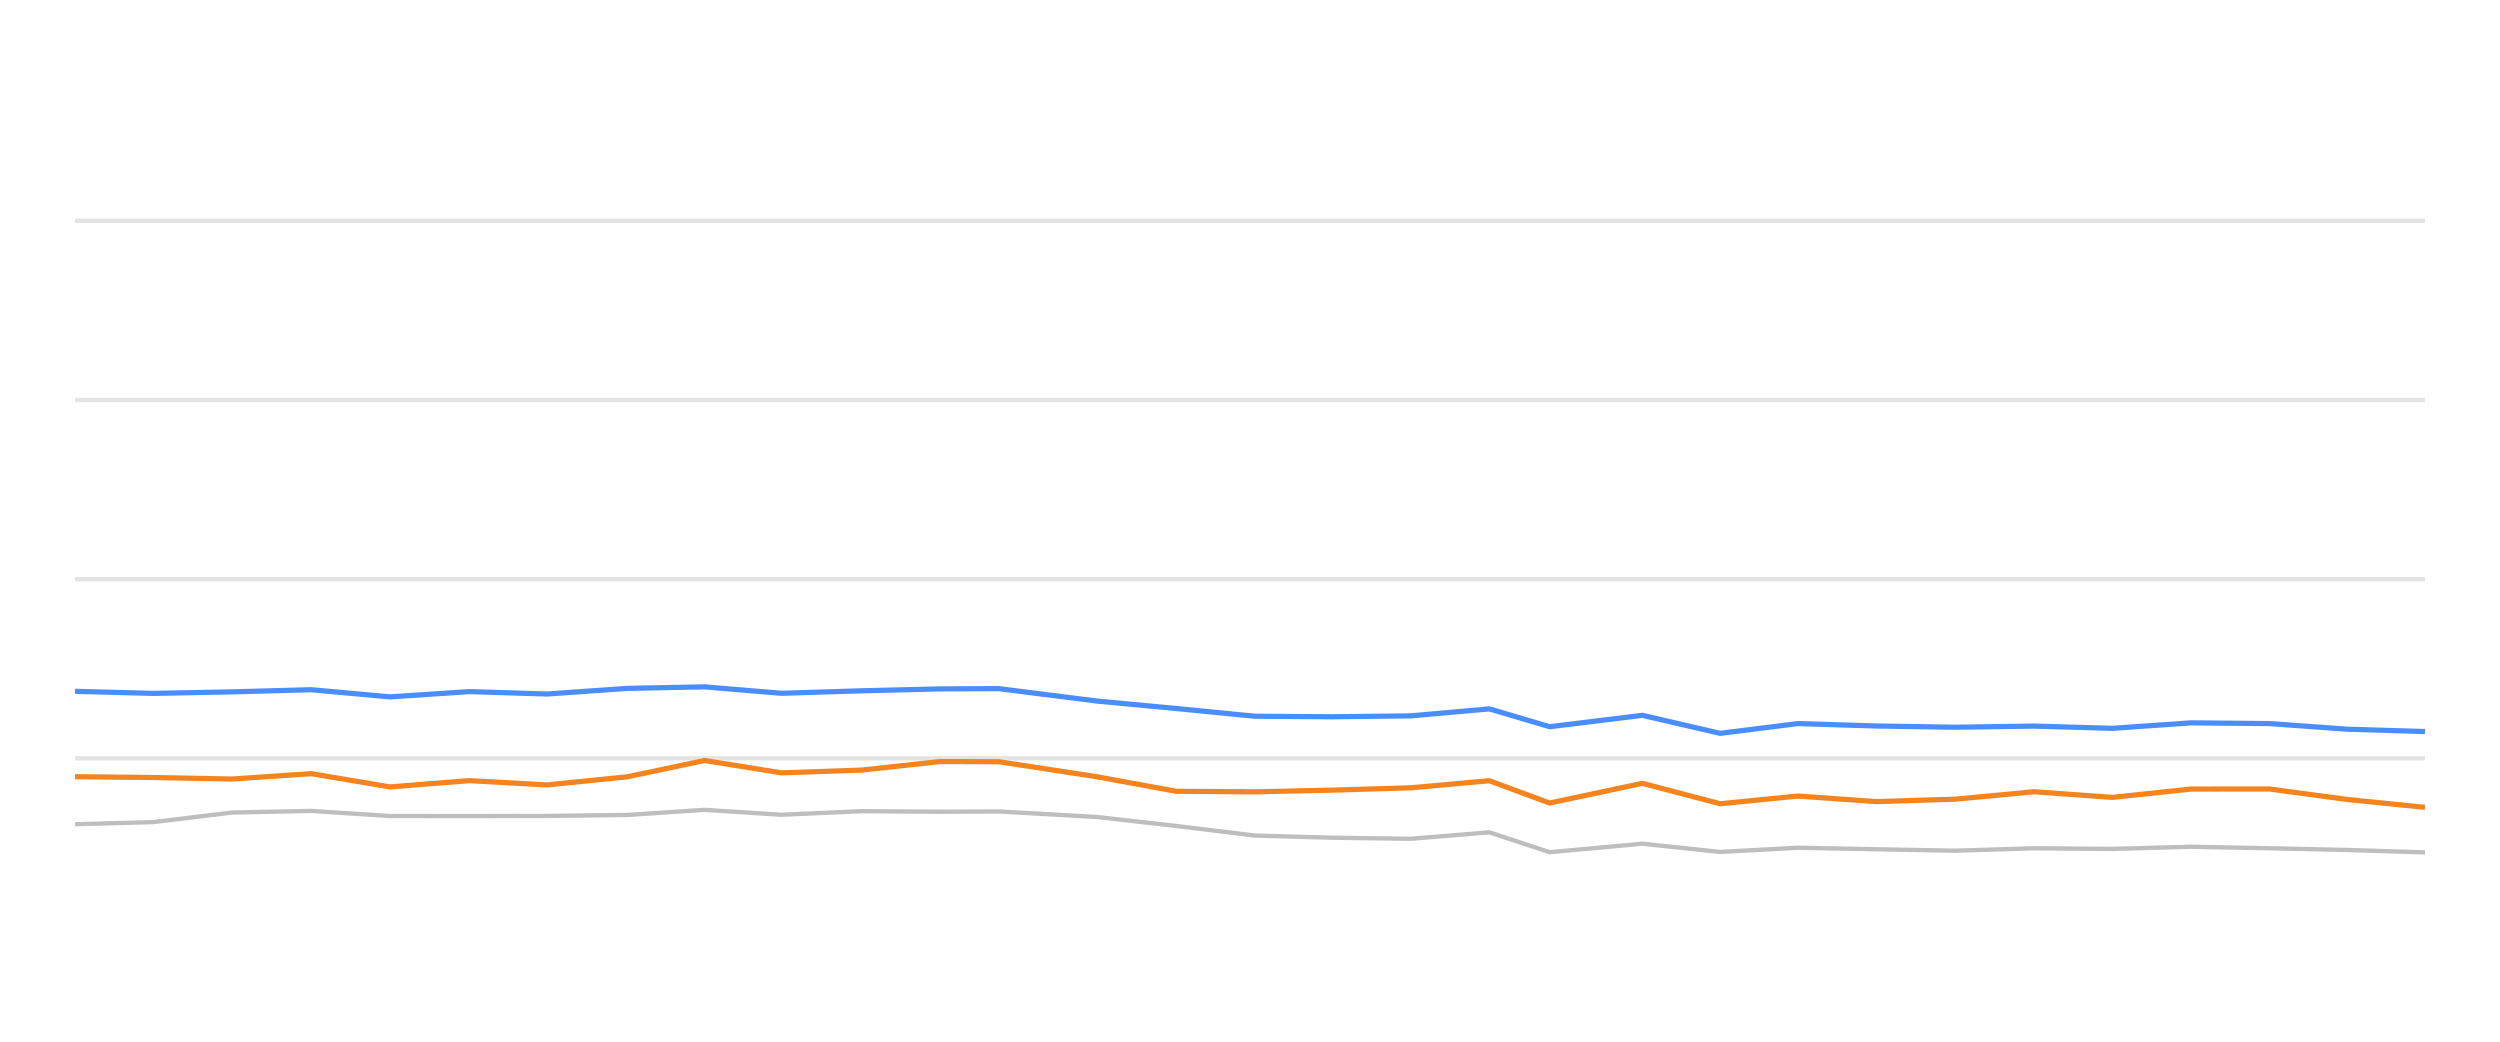
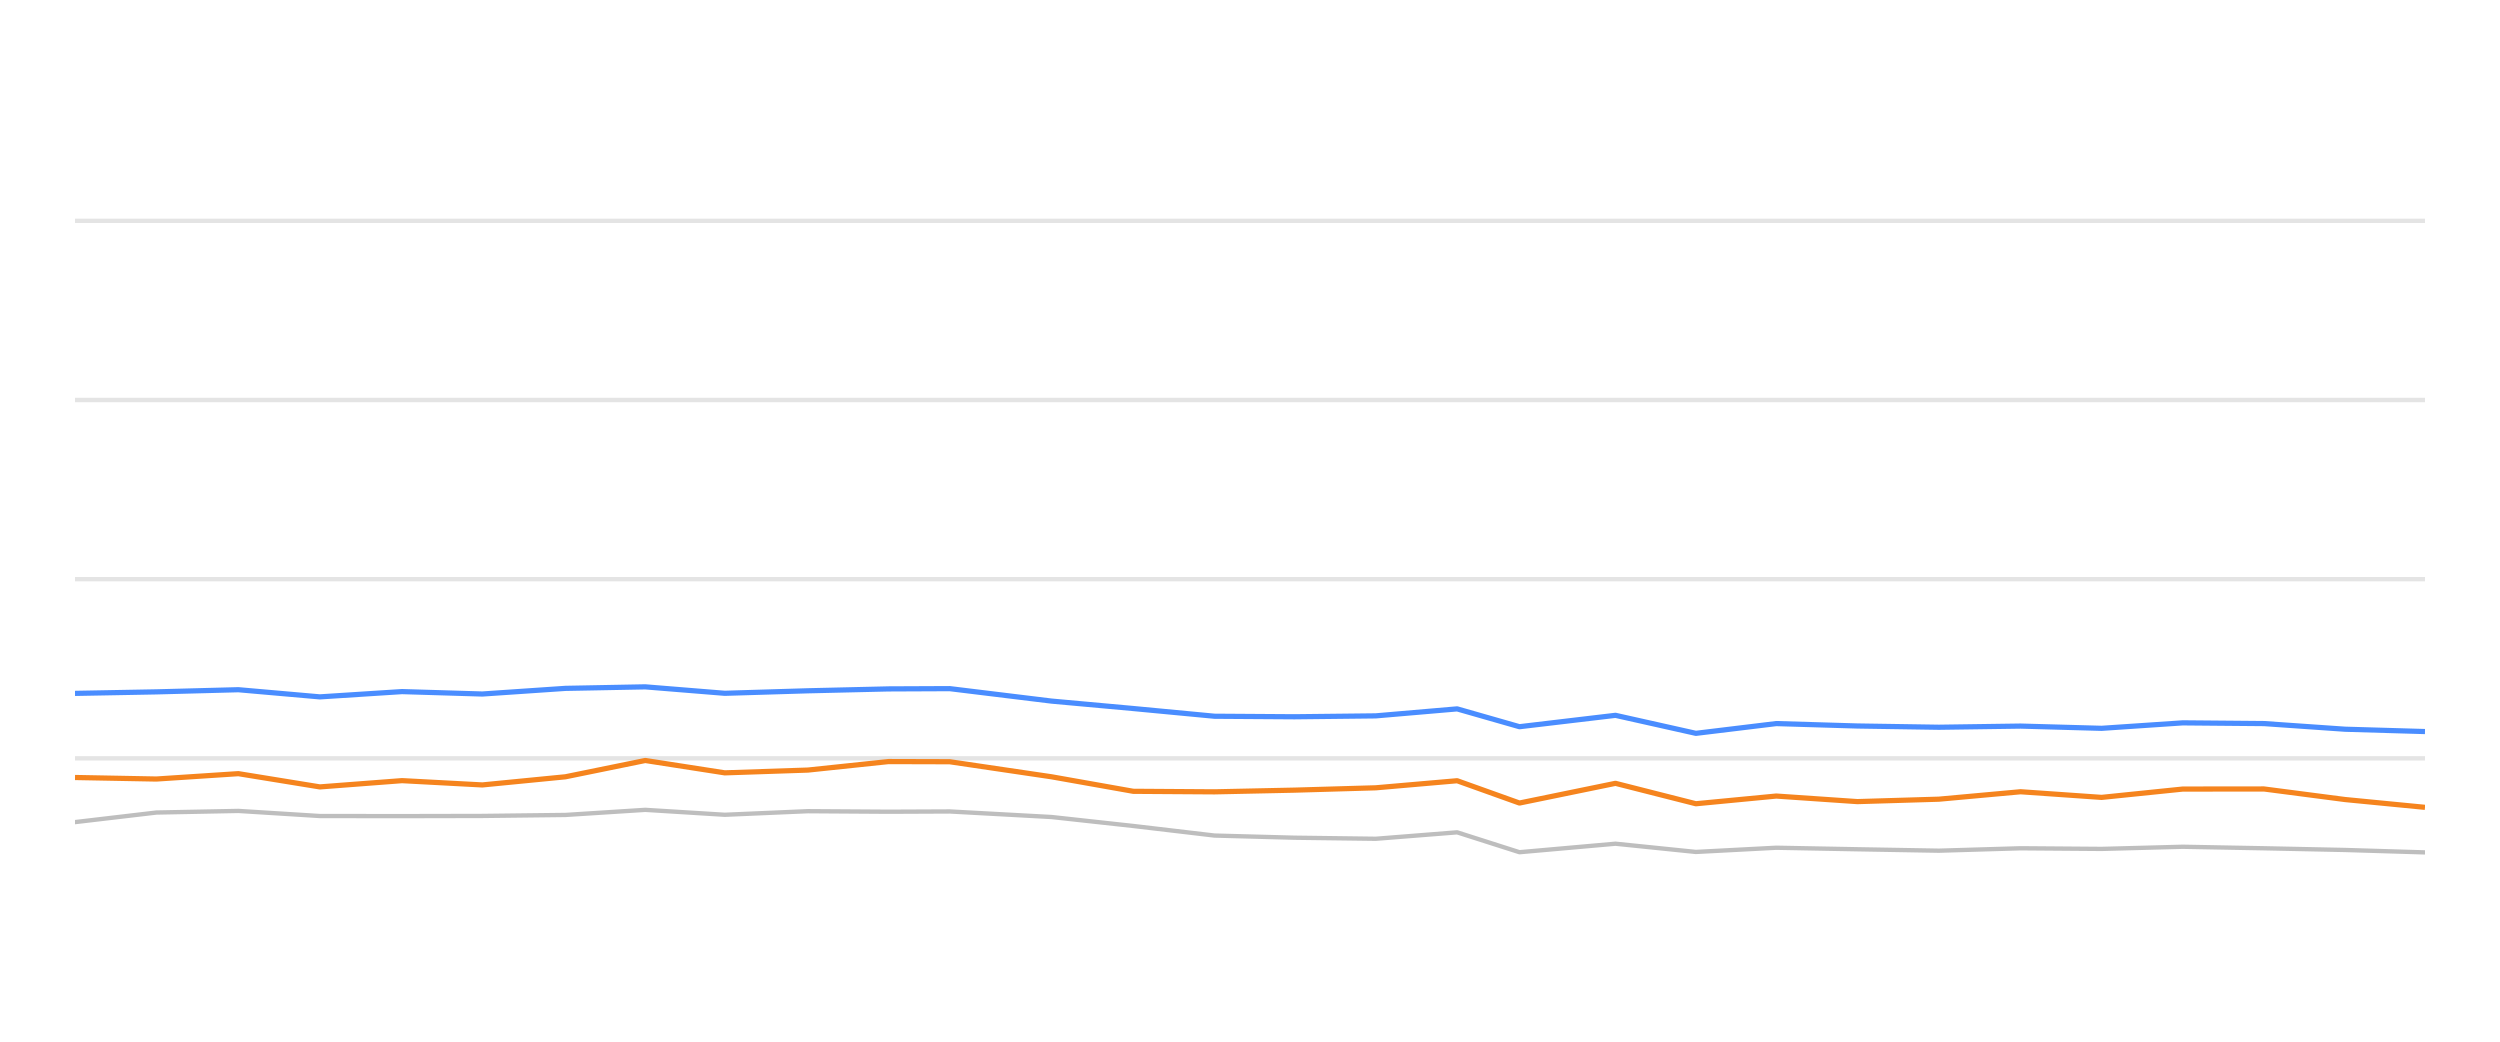
<svg xmlns="http://www.w3.org/2000/svg" width="288pt" height="120pt" viewBox="0 0 288 120" version="1.1">
  <defs>
    <style type="text/css">*{stroke-linejoin: round; stroke-linecap: butt}</style>
  </defs>
  <g id="figure_1">
    <g id="patch_1">
      <path d="M 0 120  L 288 120  L 288 0  L 0 0  L 0 120  z " style="fill: none; opacity: 0" />
    </g>
    <g id="axes_1">
      <g id="patch_2">
        <path d="M 8.64 108  L 279.36 108  L 279.36 4.8  L 8.64 4.8  L 8.64 108  z " style="fill: none" />
      </g>
      <g id="matplotlib.axis_1" />
      <g id="matplotlib.axis_2" />
      <g id="line2d_1">
-         <path d="M 8.64 87.36  L 279.36 87.36  " clip-path="url(#pdf05be8c54)" style="fill: none; stroke: #b2b2b2; stroke-opacity: 0.35; stroke-width: 0.5; stroke-linecap: square" />
+         <path d="M 8.64 87.36  L 279.36 87.36  " clip-path="url(#pd29ae4ec4c)" style="fill: none; stroke: #b2b2b2; stroke-opacity: 0.35; stroke-width: 0.5; stroke-linecap: square" />
      </g>
      <g id="line2d_2">
-         <path d="M 8.64 66.72  L 279.36 66.72  " clip-path="url(#pdf05be8c54)" style="fill: none; stroke: #b2b2b2; stroke-opacity: 0.35; stroke-width: 0.5; stroke-linecap: square" />
+         <path d="M 8.64 66.72  L 279.36 66.72  " clip-path="url(#pd29ae4ec4c)" style="fill: none; stroke: #b2b2b2; stroke-opacity: 0.35; stroke-width: 0.5; stroke-linecap: square" />
      </g>
      <g id="line2d_3">
-         <path d="M 8.64 46.08  L 279.36 46.08  " clip-path="url(#pdf05be8c54)" style="fill: none; stroke: #b2b2b2; stroke-opacity: 0.35; stroke-width: 0.5; stroke-linecap: square" />
+         <path d="M 8.64 46.08  L 279.36 46.08  " clip-path="url(#pd29ae4ec4c)" style="fill: none; stroke: #b2b2b2; stroke-opacity: 0.35; stroke-width: 0.5; stroke-linecap: square" />
      </g>
      <g id="line2d_4">
-         <path d="M 8.64 25.44  L 279.36 25.44  " clip-path="url(#pdf05be8c54)" style="fill: none; stroke: #b2b2b2; stroke-opacity: 0.35; stroke-width: 0.5; stroke-linecap: square" />
+         <path d="M 8.64 25.44  L 279.36 25.44  " clip-path="url(#pd29ae4ec4c)" style="fill: none; stroke: #b2b2b2; stroke-opacity: 0.35; stroke-width: 0.5; stroke-linecap: square" />
      </g>
      <g id="line2d_5">
-         <path d="M 8.64 94.945  L 17.657 94.708  L 26.718 93.604  L 35.85 93.418  L 44.925 94.006  L 54.075 94.016  L 63.02 93.996  L 72.274 93.882  L 81.164 93.294  L 90.019 93.862  L 99.278 93.449  L 108.257 93.511  L 115.071 93.48  L 126.409 94.12  L 135.508 95.152  L 144.556 96.256  L 153.463 96.504  L 162.515 96.627  L 171.576 95.884  L 178.517 98.175  L 189.208 97.195  L 198.164 98.144  L 207.115 97.659  L 216.143 97.835  L 225.227 98  L 234.326 97.721  L 243.343 97.794  L 252.382 97.546  L 261.429 97.721  L 270.46 97.917  L 279.36 98.196  " clip-path="url(#pdf05be8c54)" style="fill: none; stroke: #bebebe; stroke-width: 0.5; stroke-linecap: round" />
+         <path d="M 8.64 94.708  L 18.013 93.604  L 27.46 93.418  L 36.848 94.006  L 46.313 94.016  L 55.566 93.996  L 65.139 93.882  L 74.335 93.294  L 83.495 93.862  L 93.073 93.449  L 102.361 93.511  L 109.41 93.48  L 121.139 94.12  L 130.552 95.152  L 139.911 96.256  L 149.125 96.504  L 158.489 96.627  L 167.863 95.884  L 175.042 98.175  L 186.102 97.195  L 195.366 98.144  L 204.625 97.659  L 213.965 97.835  L 223.361 98  L 232.774 97.721  L 242.102 97.794  L 251.453 97.546  L 260.811 97.721  L 270.154 97.917  L 279.36 98.196  " clip-path="url(#pd29ae4ec4c)" style="fill: none; stroke: #bebebe; stroke-width: 0.5; stroke-linecap: round" />
      </g>
      <g id="line2d_6">
-         <path d="M 8.64 79.641  L 17.657 79.878  L 26.718 79.703  L 35.85 79.455  L 44.925 80.28  L 54.075 79.672  L 63.02 79.95  L 72.274 79.3  L 81.164 79.125  L 90.019 79.868  L 99.278 79.579  L 108.257 79.362  L 115.071 79.331  L 126.409 80.766  L 135.508 81.622  L 144.556 82.51  L 153.463 82.572  L 162.515 82.468  L 171.576 81.663  L 178.517 83.717  L 189.208 82.406  L 198.164 84.481  L 207.115 83.356  L 216.143 83.634  L 225.227 83.779  L 234.326 83.645  L 243.343 83.903  L 252.382 83.273  L 261.429 83.356  L 270.46 84.006  L 279.36 84.274  " clip-path="url(#pdf05be8c54)" style="fill: none; stroke: #4a8dff; stroke-width: 0.6" />
+         <path d="M 8.64 79.878  L 18.013 79.703  L 27.46 79.455  L 36.848 80.28  L 46.313 79.672  L 55.566 79.95  L 65.139 79.3  L 74.335 79.125  L 83.495 79.868  L 93.073 79.579  L 102.361 79.362  L 109.41 79.331  L 121.139 80.766  L 130.552 81.622  L 139.911 82.51  L 149.125 82.572  L 158.489 82.468  L 167.863 81.663  L 175.042 83.717  L 186.102 82.406  L 195.366 84.481  L 204.625 83.356  L 213.965 83.634  L 223.361 83.779  L 232.774 83.645  L 242.102 83.903  L 251.453 83.273  L 260.811 83.356  L 270.154 84.006  L 279.36 84.274  " clip-path="url(#pd29ae4ec4c)" style="fill: none; stroke: #4a8dff; stroke-width: 0.6" />
      </g>
      <g id="line2d_7">
-         <path d="M 8.64 89.476  L 17.657 89.568  L 26.718 89.744  L 35.85 89.125  L 44.925 90.652  L 54.075 89.93  L 63.02 90.425  L 72.274 89.486  L 81.164 87.608  L 90.019 89.032  L 99.278 88.712  L 108.257 87.732  L 115.071 87.752  L 126.409 89.486  L 135.508 91.158  L 144.556 91.22  L 153.463 91.024  L 162.515 90.755  L 171.576 89.94  L 178.517 92.51  L 189.208 90.239  L 198.164 92.592  L 207.115 91.705  L 216.143 92.345  L 225.227 92.066  L 234.326 91.209  L 243.343 91.86  L 252.382 90.9  L 261.429 90.889  L 270.46 92.107  L 279.36 93.005  " clip-path="url(#pdf05be8c54)" style="fill: none; stroke: #f5841e; stroke-width: 0.6" />
+         <path d="M 8.64 89.568  L 18.013 89.744  L 27.46 89.125  L 36.848 90.652  L 46.313 89.93  L 55.566 90.425  L 65.139 89.486  L 74.335 87.608  L 83.495 89.032  L 93.073 88.712  L 102.361 87.732  L 109.41 87.752  L 121.139 89.486  L 130.552 91.158  L 139.911 91.22  L 149.125 91.024  L 158.489 90.755  L 167.863 89.94  L 175.042 92.51  L 186.102 90.239  L 195.366 92.592  L 204.625 91.705  L 213.965 92.345  L 223.361 92.066  L 232.774 91.209  L 242.102 91.86  L 251.453 90.9  L 260.811 90.889  L 270.154 92.107  L 279.36 93.005  " clip-path="url(#pd29ae4ec4c)" style="fill: none; stroke: #f5841e; stroke-width: 0.6" />
      </g>
    </g>
  </g>
  <defs>
-     <clipPath id="pdf05be8c54">
+     <clipPath id="pd29ae4ec4c">
      <rect x="8.64" y="4.8" width="270.72" height="103.2" />
    </clipPath>
  </defs>
</svg>
